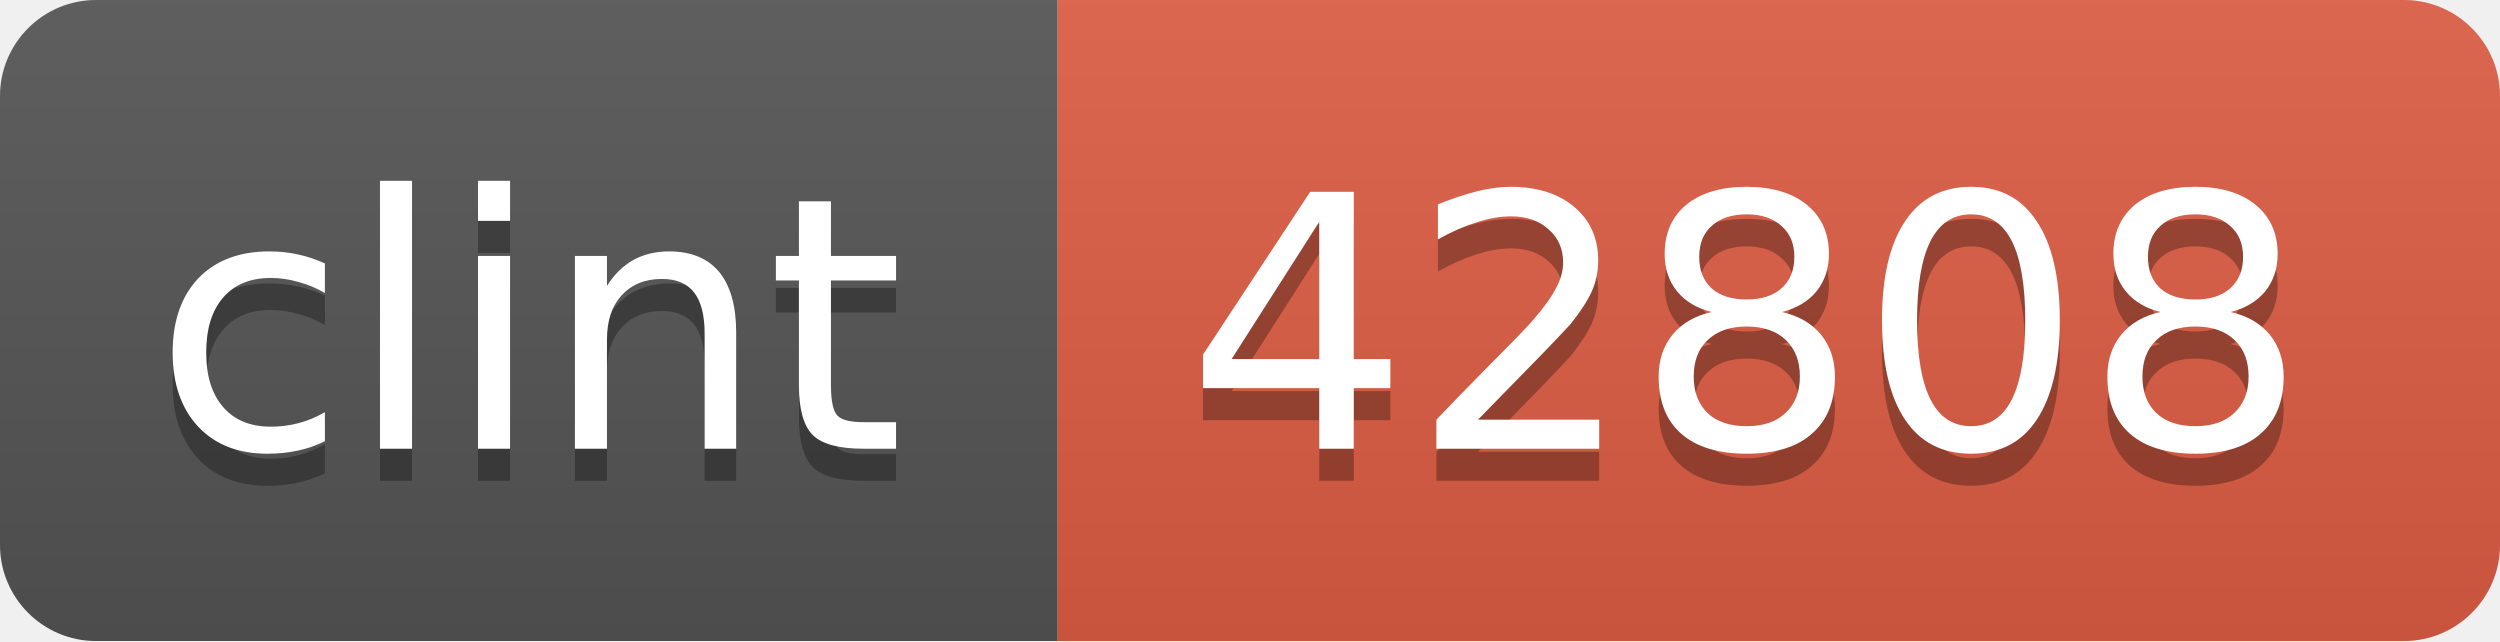
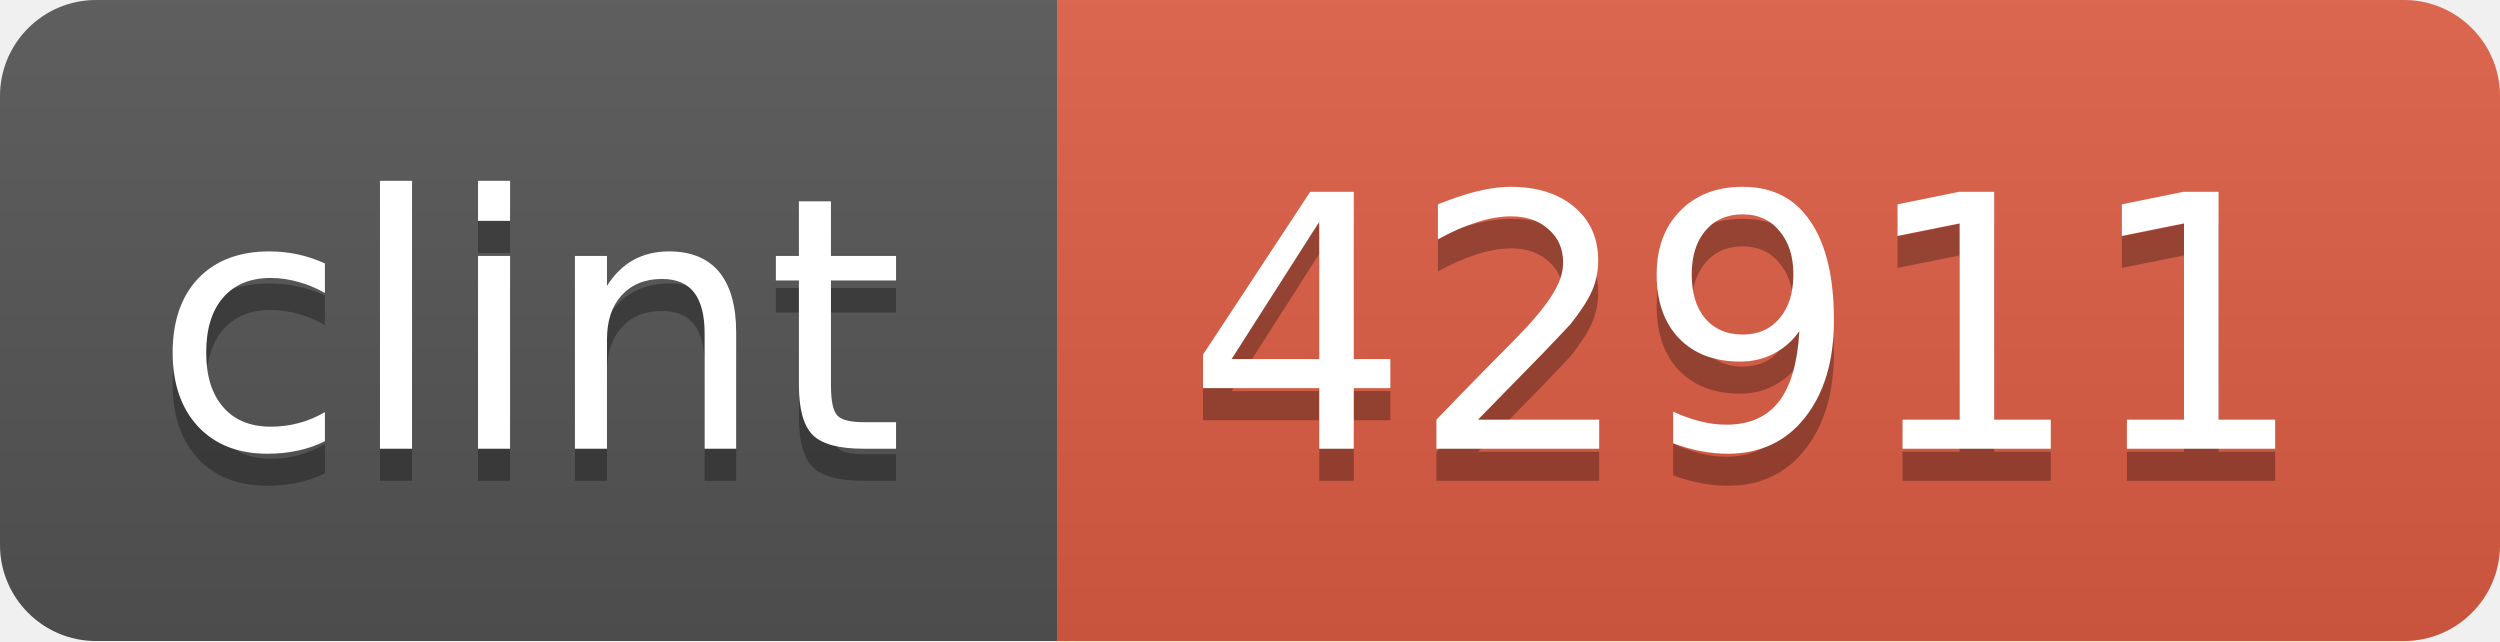
<svg xmlns="http://www.w3.org/2000/svg" width="78" height="20">
  <linearGradient id="b" x2="0" y2="100%">
    <stop offset="0" stop-color="#bbb" stop-opacity=".1" />
    <stop offset="1" stop-opacity=".1" />
  </linearGradient>
  <clipPath id="a">
    <rect width="78" height="20" rx="3" fill="#fff" />
  </clipPath>
  <g clip-path="url(#a)">
    <path fill="#555" d="M0 0h33v20H0z" />
    <path fill="#e05d44" d="M33 0h45v20H33z" />
    <path fill="url(#b)" d="M0 0h78v20H0z" />
  </g>
  <g fill="#fff" text-anchor="middle" font-family="DejaVu Sans,Verdana,Geneva,sans-serif" font-size="11">
    <text x="16.5" y="15" fill="#010101" fill-opacity=".3">clint</text>
    <text x="16.5" y="14">clint</text>
-     <text x="54.5" y="15" fill="#010101" fill-opacity=".3">42808</text>
-     <text x="54.5" y="14">42808</text>
+     <text x="54.5" y="15" fill="#010101" fill-opacity=".3">42911</text>
+     <text x="54.5" y="14">42911</text>
  </g>
</svg>
